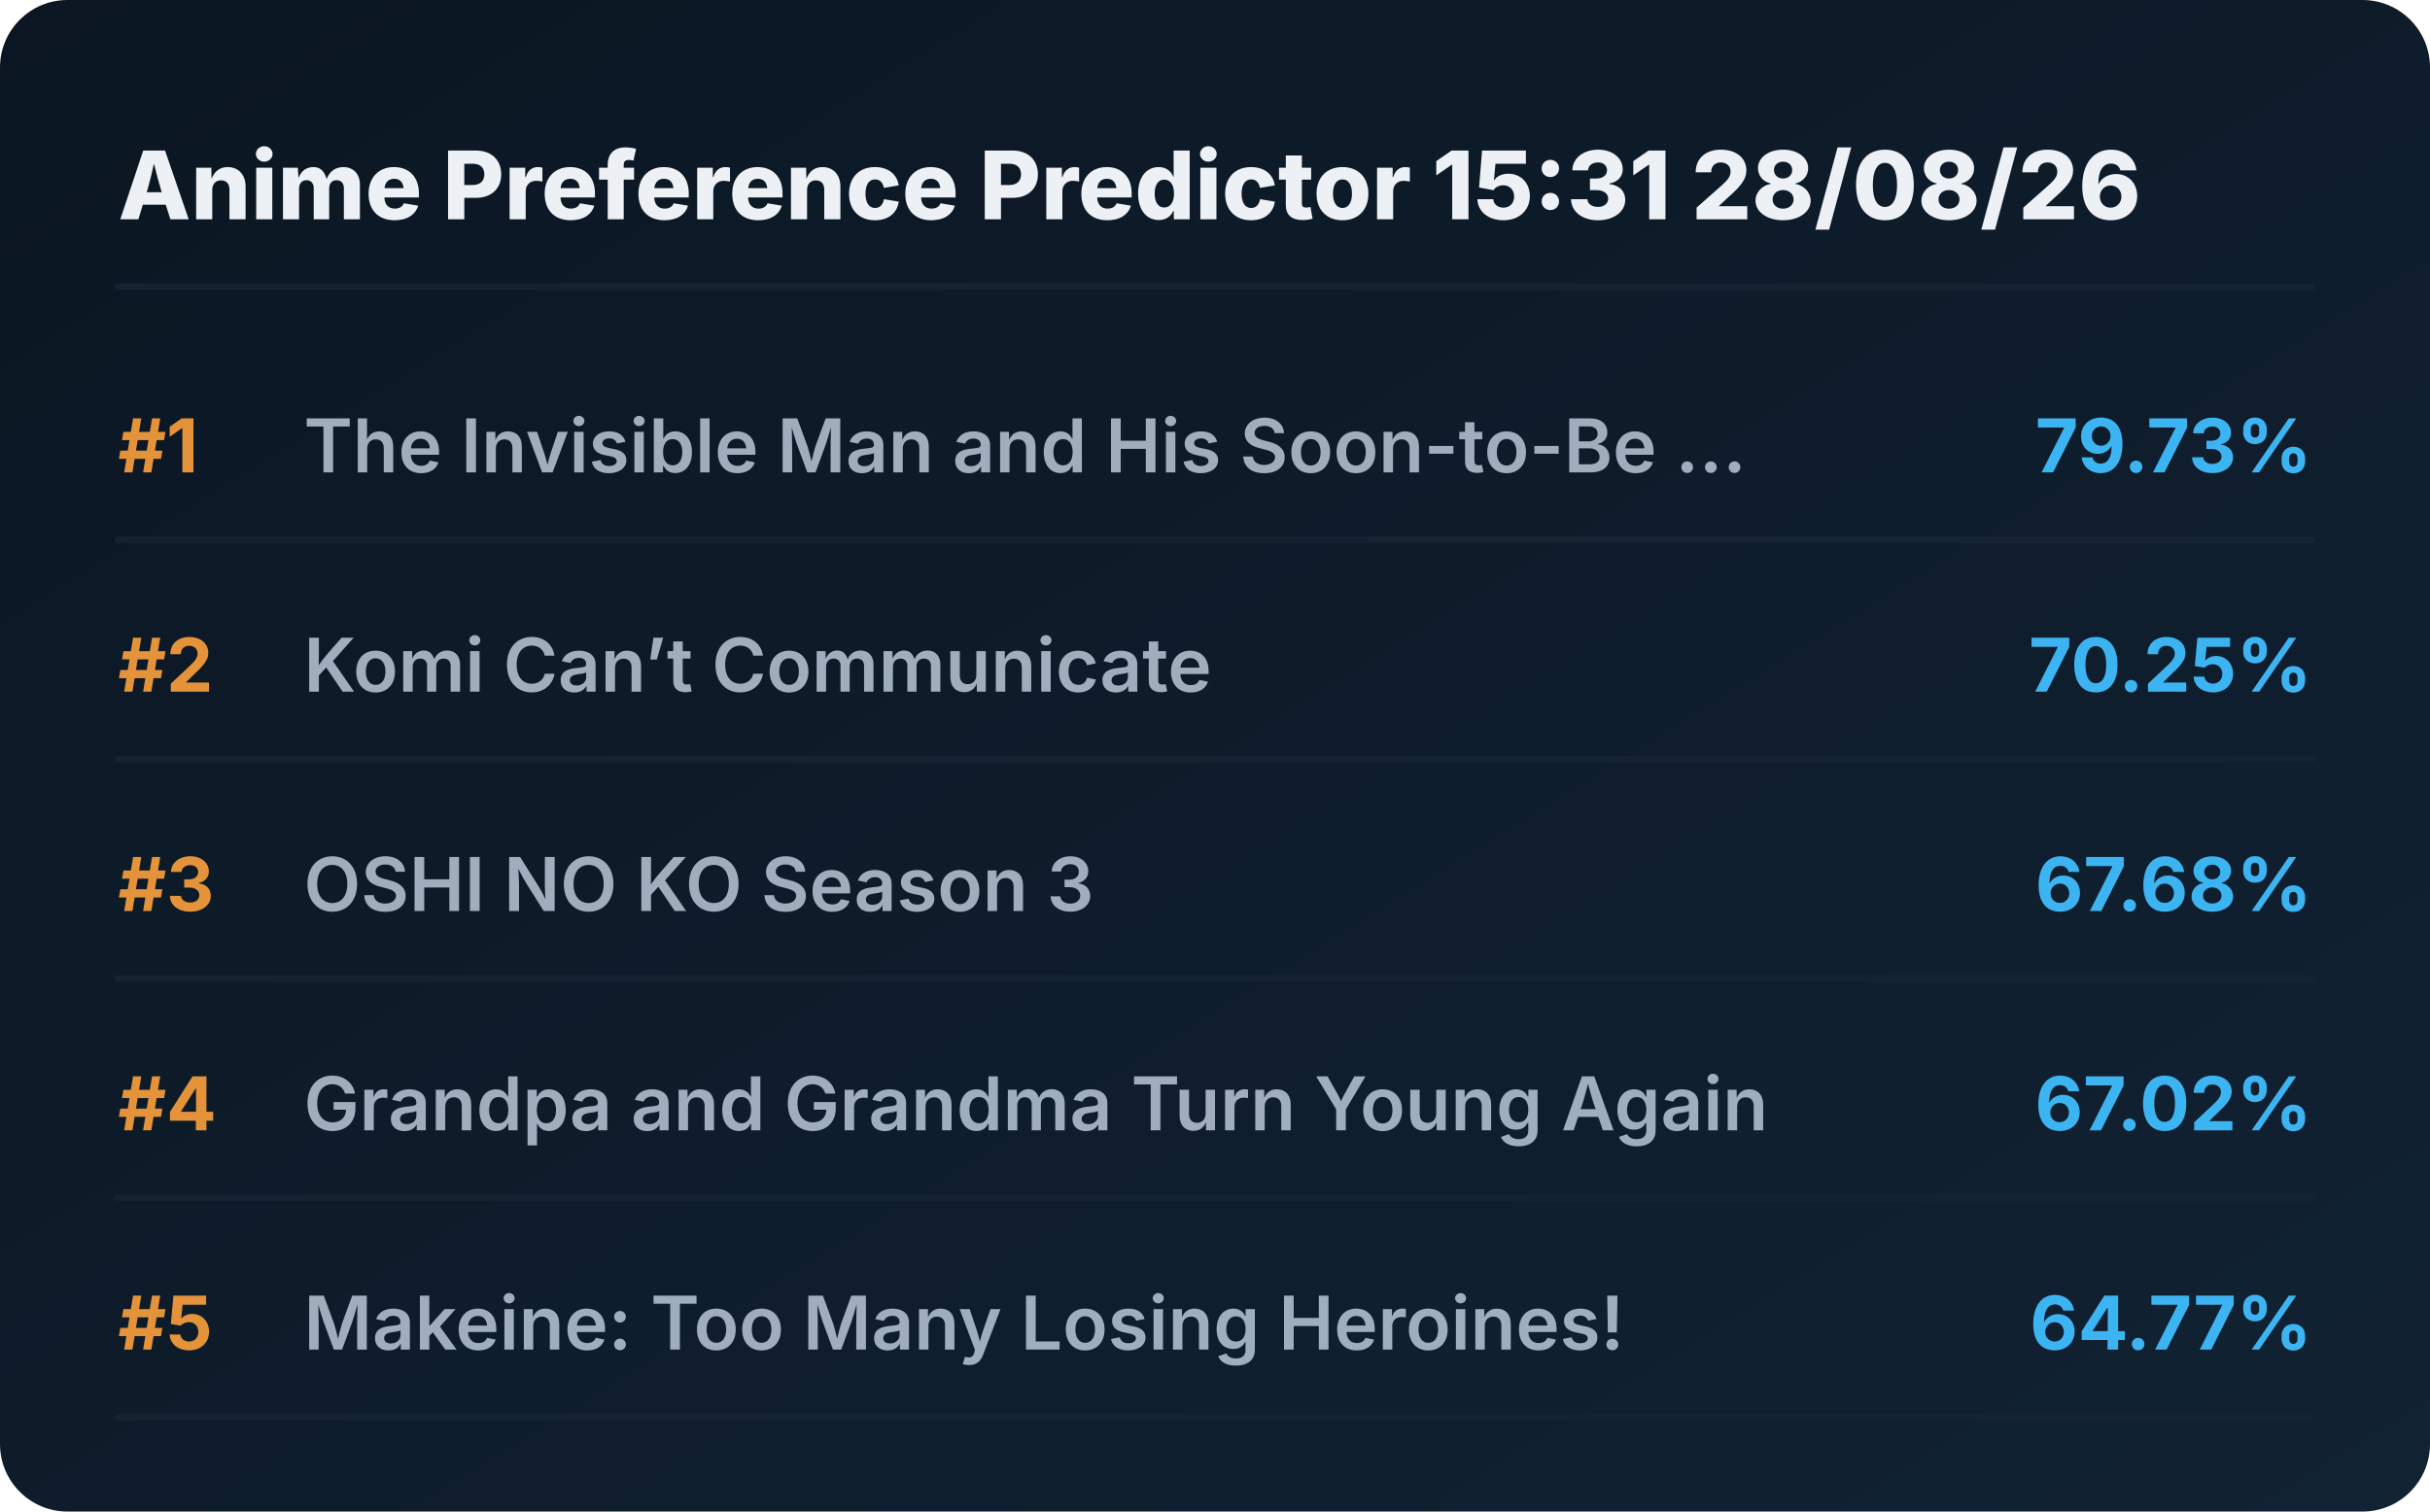
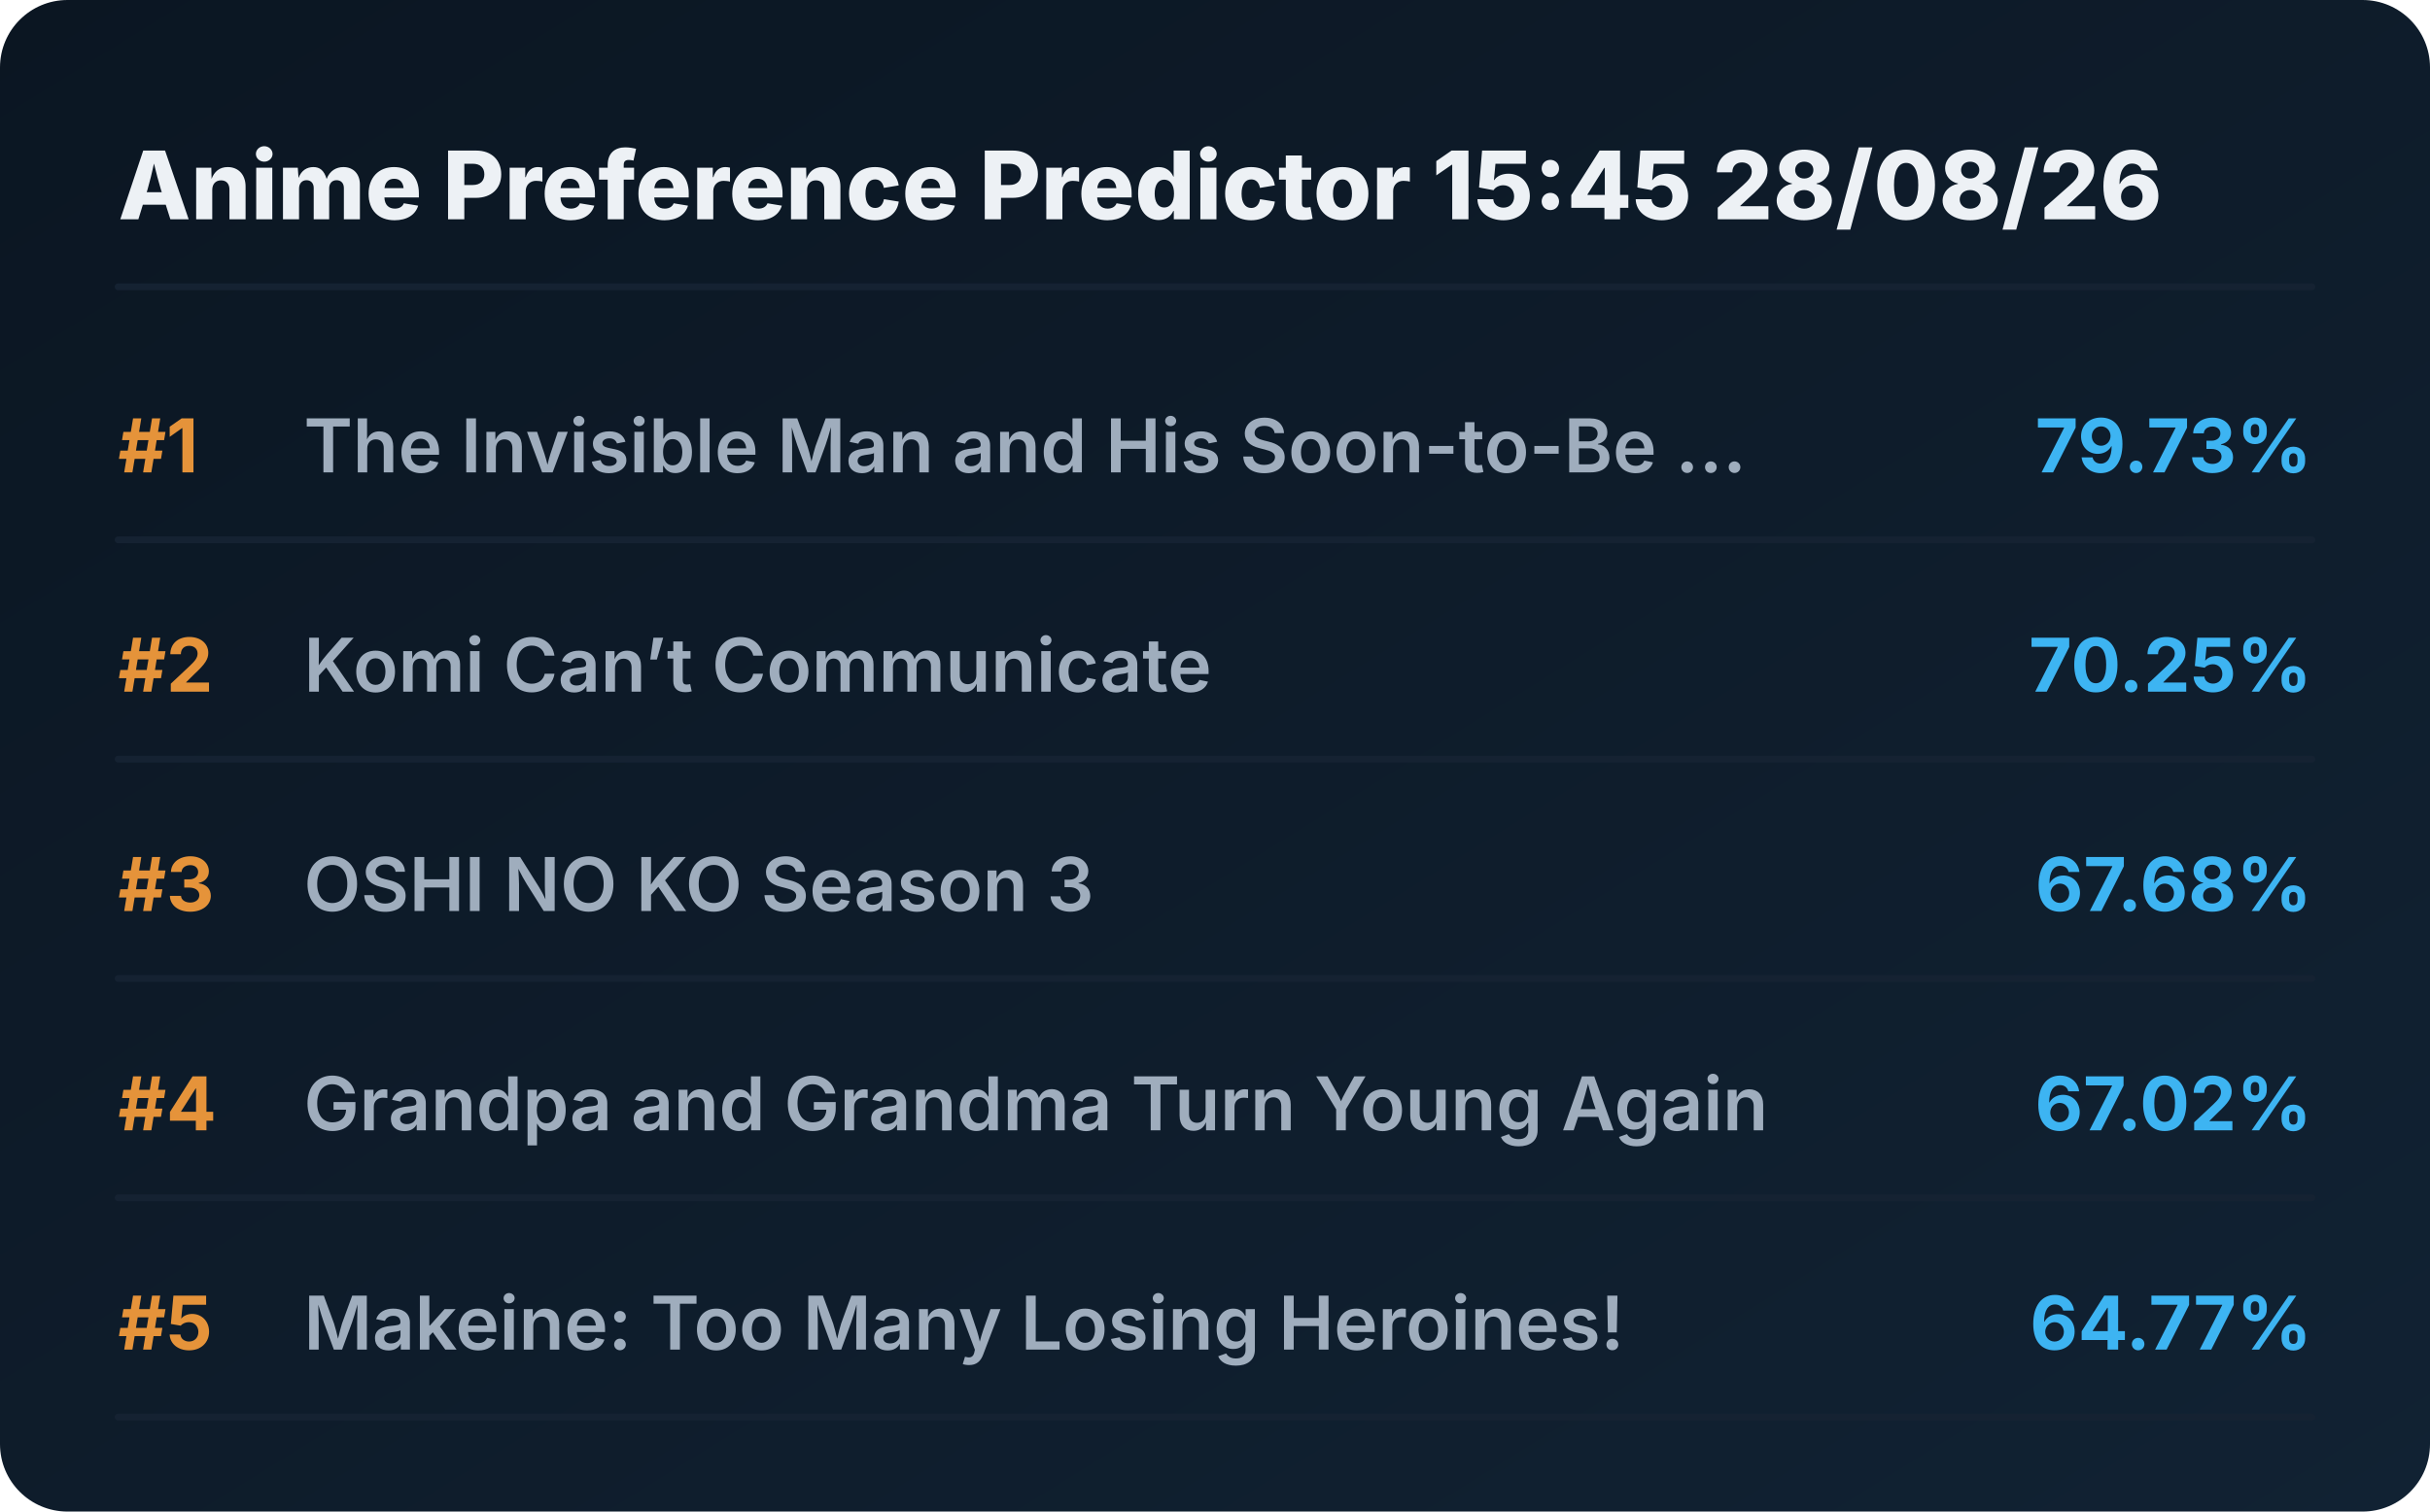
<svg xmlns="http://www.w3.org/2000/svg" viewBox="0 0 720 448" preserveAspectRatio="xMidYMid meet" style="width: 100%; height: auto; max-width: 720px;">
  <defs>
    <linearGradient id="boxGrad" x1="0%" y1="0%" x2="100%" y2="100%">
      <stop offset="0%" stop-color="#0b1622" />
      <stop offset="100%" stop-color="#112233" />
    </linearGradient>
    <clipPath id="titleClip">
      <rect x="90" y="0" width="510" height="100%" />
    </clipPath>
  </defs>
  <style>
    .bg { fill: url(#boxGrad); rx: 20px; }
    .header { font-family: 'Overpass', 'Inter', system-ui, sans-serif; font-weight: 800; font-size: 28px; fill: #edf1f5; }
    .rank { font-family: 'Overpass', 'Inter', system-ui, sans-serif; font-weight: 700; font-size: 22px; fill: #e5933a; }
    .title { font-family: 'Overpass', 'Inter', system-ui, sans-serif; font-weight: 600; font-size: 22px; fill: #9fadbd; }
    .score { font-family: 'Overpass', 'Inter', system-ui, sans-serif; font-weight: 700; font-size: 22px; fill: #3db4f2; }
    .line { stroke: #152232; stroke-width: 2; stroke-linecap: round; }
  </style>
  <rect class="bg" width="720" height="448" />
-   <text x="35" y="65" class="header">Anime Preference Predictor 15:31 28/08/26</text>
+   <text x="35" y="65" class="header">Anime Preference Predictor 15:45 28/08/26</text>
  <line x1="35" y1="85" x2="685" y2="85" class="line" />
  <g transform="translate(0, 0)">
    <text x="35" y="140" class="rank">#1</text>
    <text x="90" y="140" class="title">The Invisible Man and His Soon-to-Be ...</text>
    <text x="685" y="140" class="score" text-anchor="end">79.73%</text>
    <line x1="35" y1="160" x2="685" y2="160" class="line" />
  </g>
  <g transform="translate(0, 65)">
    <text x="35" y="140" class="rank">#2</text>
    <text x="90" y="140" class="title">Komi Can’t Communicate</text>
    <text x="685" y="140" class="score" text-anchor="end">70.25%</text>
    <line x1="35" y1="160" x2="685" y2="160" class="line" />
  </g>
  <g transform="translate(0, 130)">
    <text x="35" y="140" class="rank">#3</text>
    <text x="90" y="140" class="title">OSHI NO KO Season 3</text>
    <text x="685" y="140" class="score" text-anchor="end">67.68%</text>
    <line x1="35" y1="160" x2="685" y2="160" class="line" />
  </g>
  <g transform="translate(0, 195)">
    <text x="35" y="140" class="rank">#4</text>
    <text x="90" y="140" class="title">Grandpa and Grandma Turn Young Again</text>
    <text x="685" y="140" class="score" text-anchor="end">67.02%</text>
    <line x1="35" y1="160" x2="685" y2="160" class="line" />
  </g>
  <g transform="translate(0, 260)">
    <text x="35" y="140" class="rank">#5</text>
    <text x="90" y="140" class="title">Makeine: Too Many Losing Heroines!</text>
    <text x="685" y="140" class="score" text-anchor="end">64.77%</text>
    <line x1="35" y1="160" x2="685" y2="160" class="line" />
  </g>
</svg>
